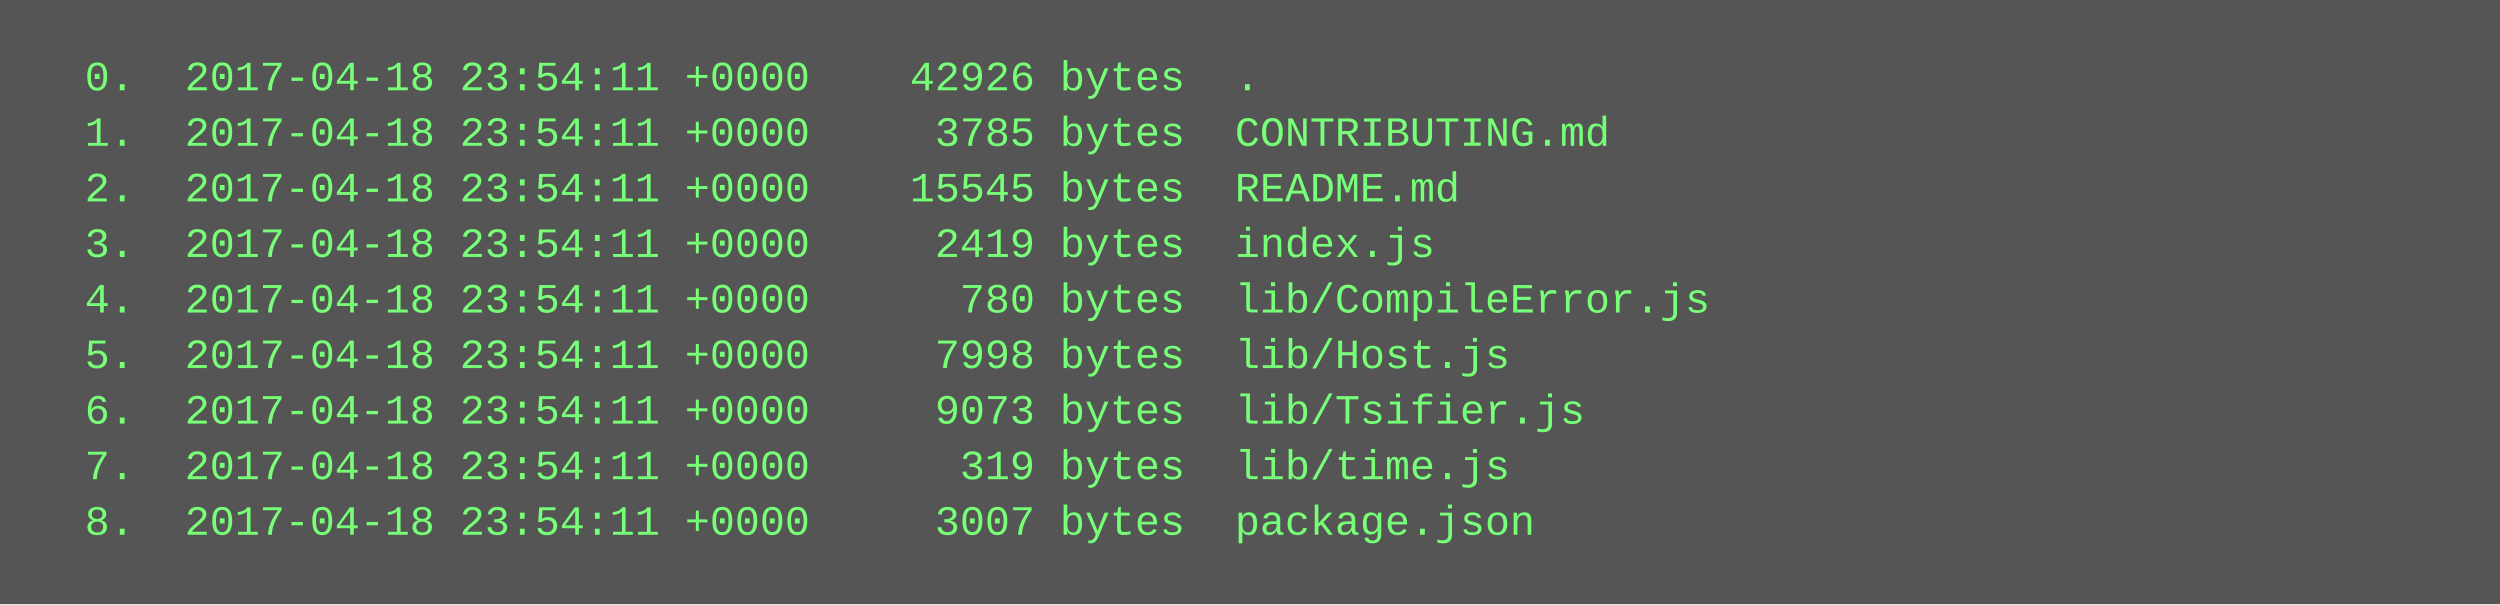
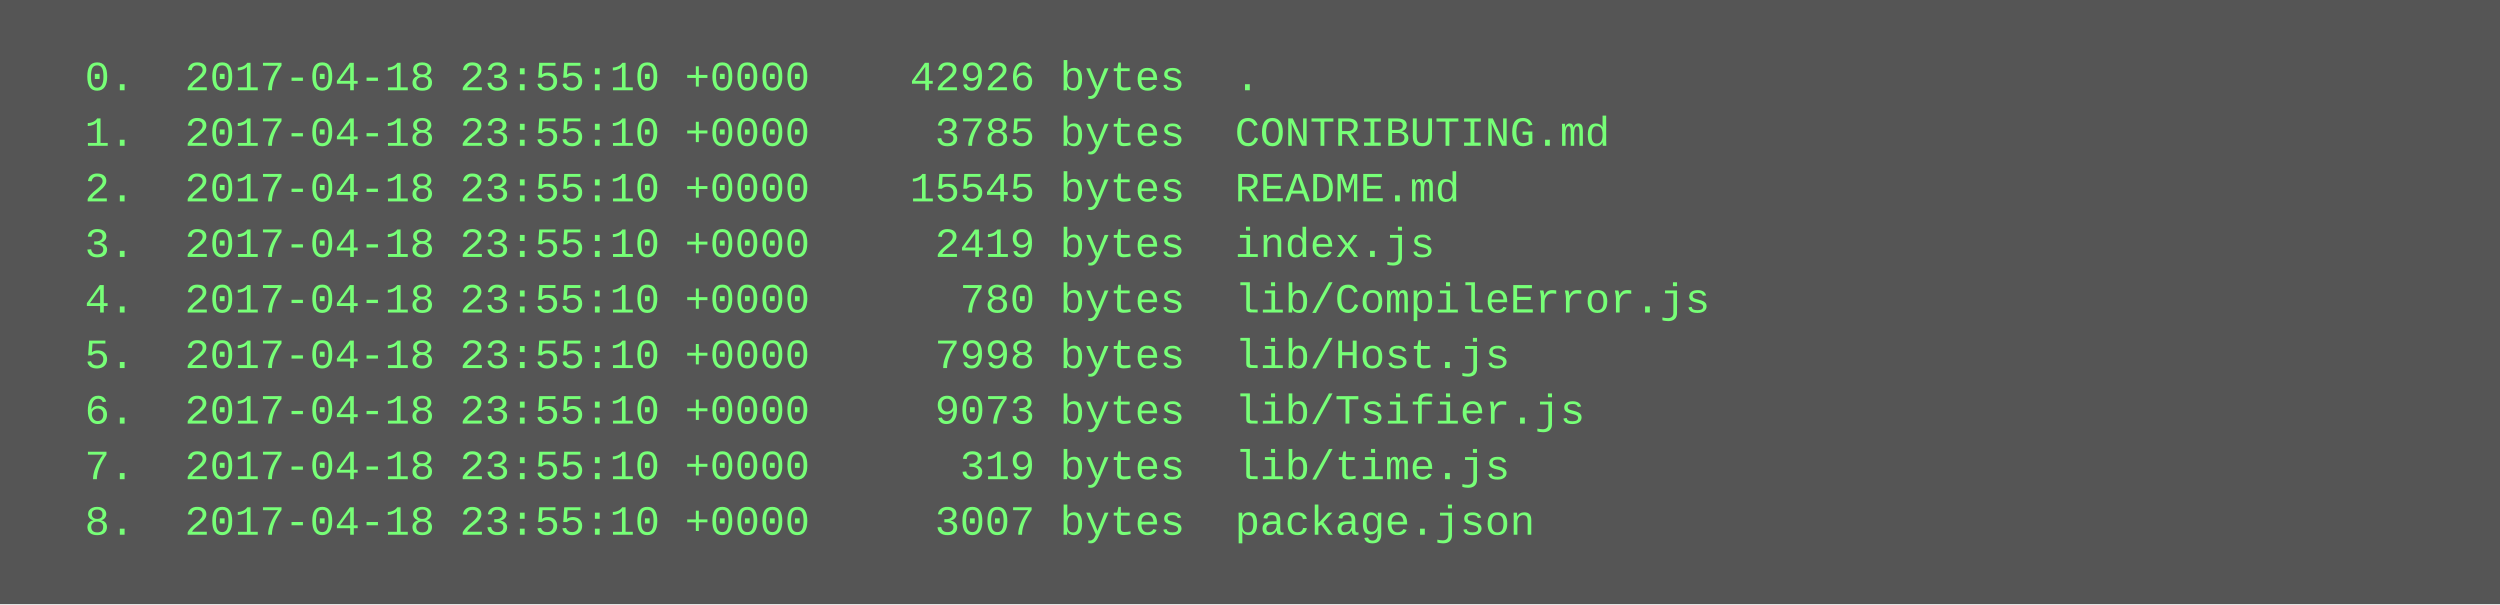
<svg xmlns="http://www.w3.org/2000/svg" height="174" width="720">
  <rect height="174" fill="#555" width="720" />
  <text fill="#7f7" font-family="Courier New" font-size="12" xml:space="preserve">
-     <tspan x="10" y="26">  0.  2017-04-18 23:54:11 +0000    42926 bytes  .</tspan>
-     <tspan x="10" y="42">  1.  2017-04-18 23:54:11 +0000     3785 bytes  CONTRIBUTING.md</tspan>
-     <tspan x="10" y="58">  2.  2017-04-18 23:54:11 +0000    15545 bytes  README.md</tspan>
-     <tspan x="10" y="74">  3.  2017-04-18 23:54:11 +0000     2419 bytes  index.js</tspan>
-     <tspan x="10" y="90">  4.  2017-04-18 23:54:11 +0000      780 bytes  lib/CompileError.js</tspan>
-     <tspan x="10" y="106">  5.  2017-04-18 23:54:11 +0000     7998 bytes  lib/Host.js</tspan>
-     <tspan x="10" y="122">  6.  2017-04-18 23:54:11 +0000     9073 bytes  lib/Tsifier.js</tspan>
-     <tspan x="10" y="138">  7.  2017-04-18 23:54:11 +0000      319 bytes  lib/time.js</tspan>
-     <tspan x="10" y="154">  8.  2017-04-18 23:54:11 +0000     3007 bytes  package.json</tspan>
+     <tspan x="10" y="26">  0.  2017-04-18 23:55:10 +0000    42926 bytes  .</tspan>
+     <tspan x="10" y="42">  1.  2017-04-18 23:55:10 +0000     3785 bytes  CONTRIBUTING.md</tspan>
+     <tspan x="10" y="58">  2.  2017-04-18 23:55:10 +0000    15545 bytes  README.md</tspan>
+     <tspan x="10" y="74">  3.  2017-04-18 23:55:10 +0000     2419 bytes  index.js</tspan>
+     <tspan x="10" y="90">  4.  2017-04-18 23:55:10 +0000      780 bytes  lib/CompileError.js</tspan>
+     <tspan x="10" y="106">  5.  2017-04-18 23:55:10 +0000     7998 bytes  lib/Host.js</tspan>
+     <tspan x="10" y="122">  6.  2017-04-18 23:55:10 +0000     9073 bytes  lib/Tsifier.js</tspan>
+     <tspan x="10" y="138">  7.  2017-04-18 23:55:10 +0000      319 bytes  lib/time.js</tspan>
+     <tspan x="10" y="154">  8.  2017-04-18 23:55:10 +0000     3007 bytes  package.json</tspan>
  </text>
</svg>
